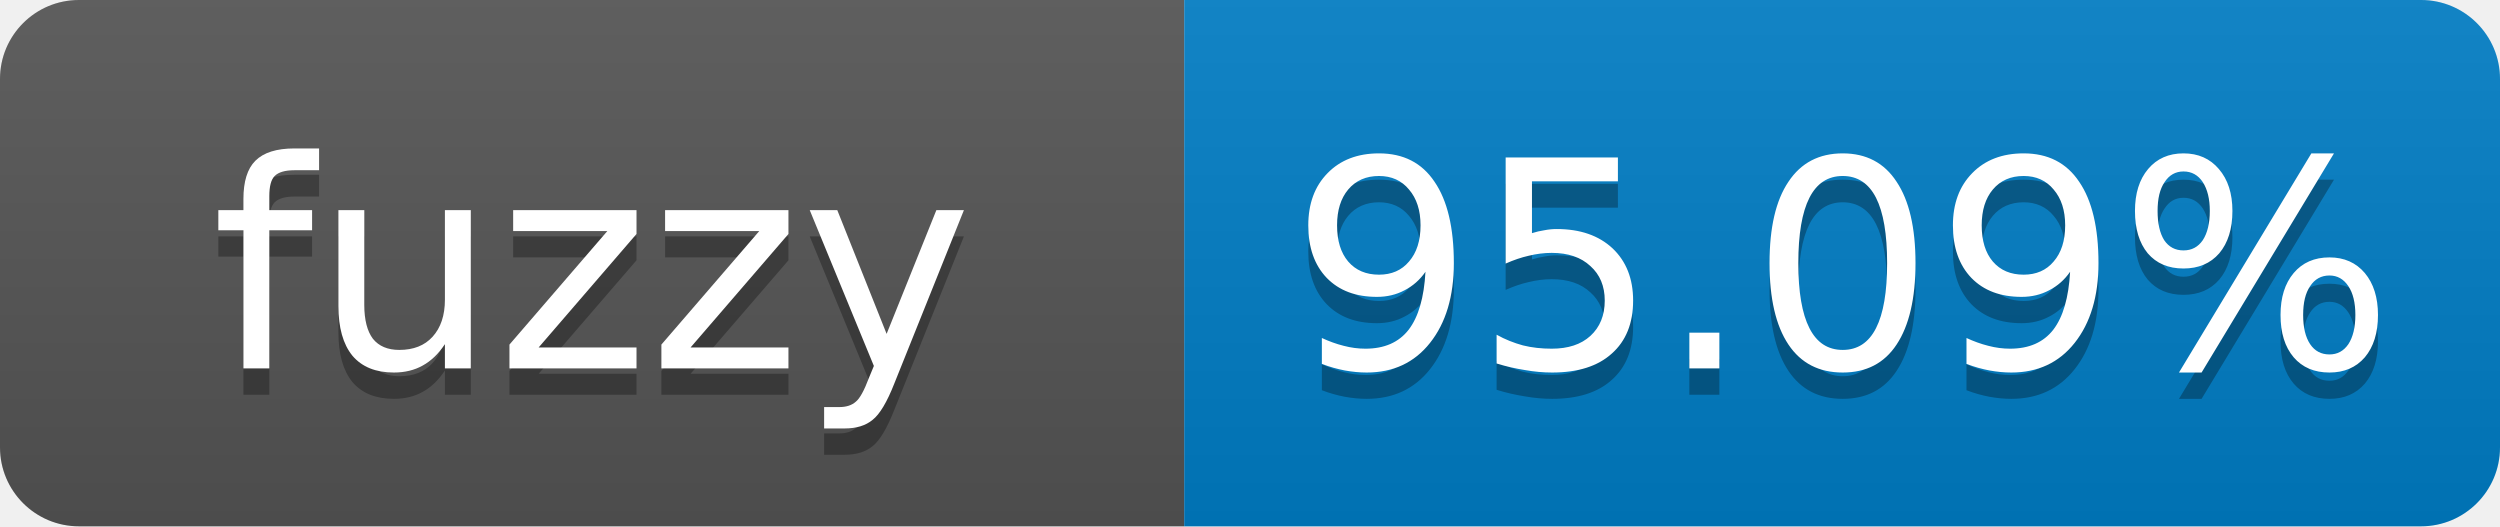
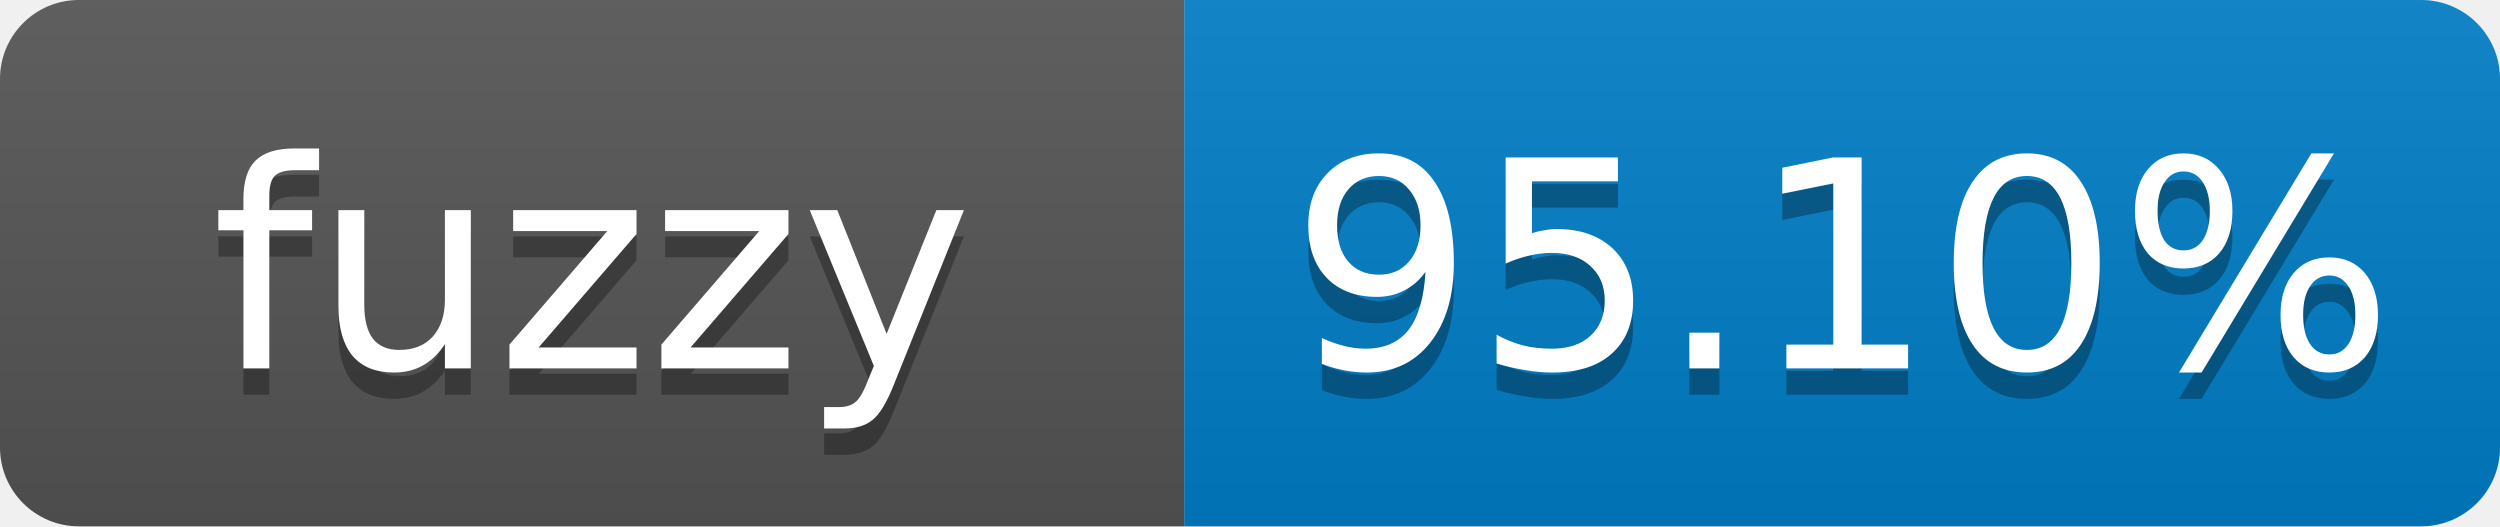
- <svg xmlns="http://www.w3.org/2000/svg" width="95" height="20" role="img" aria-label="fuzzy: 95.09%">
+ <svg xmlns="http://www.w3.org/2000/svg" width="95" height="20" role="img" aria-label="fuzzy: 95.10%">
  <linearGradient id="s" x2="0" y2="100%">
    <stop offset="0" stop-color="#bbb" stop-opacity=".1" />
    <stop offset="1" stop-opacity=".1" />
  </linearGradient>
  <clipPath id="r">
    <rect width="95" height="20" rx="3" fill="#fff" />
  </clipPath>
  <g clip-path="url(#r)">
    <rect width="45" height="20" fill="#555" />
    <rect x="45" width="50" height="20" fill="#007ec6" />
    <rect width="95" height="20" fill="url(#s)" />
  </g>
  <g fill="#fff" text-anchor="middle" font-family="Verdana,Geneva,DejaVu Sans,sans-serif" font-size="11">
    <text x="22.5" y="15" fill="#010101" fill-opacity=".3">fuzzy</text>
    <text x="22.5" y="14">fuzzy</text>
-     <text x="70" y="15" fill="#010101" fill-opacity=".3">95.09%</text>
-     <text x="70" y="14">95.09%</text>
+     <text x="70" y="15" fill="#010101" fill-opacity=".3">95.10%</text>
+     <text x="70" y="14">95.10%</text>
  </g>
</svg>
